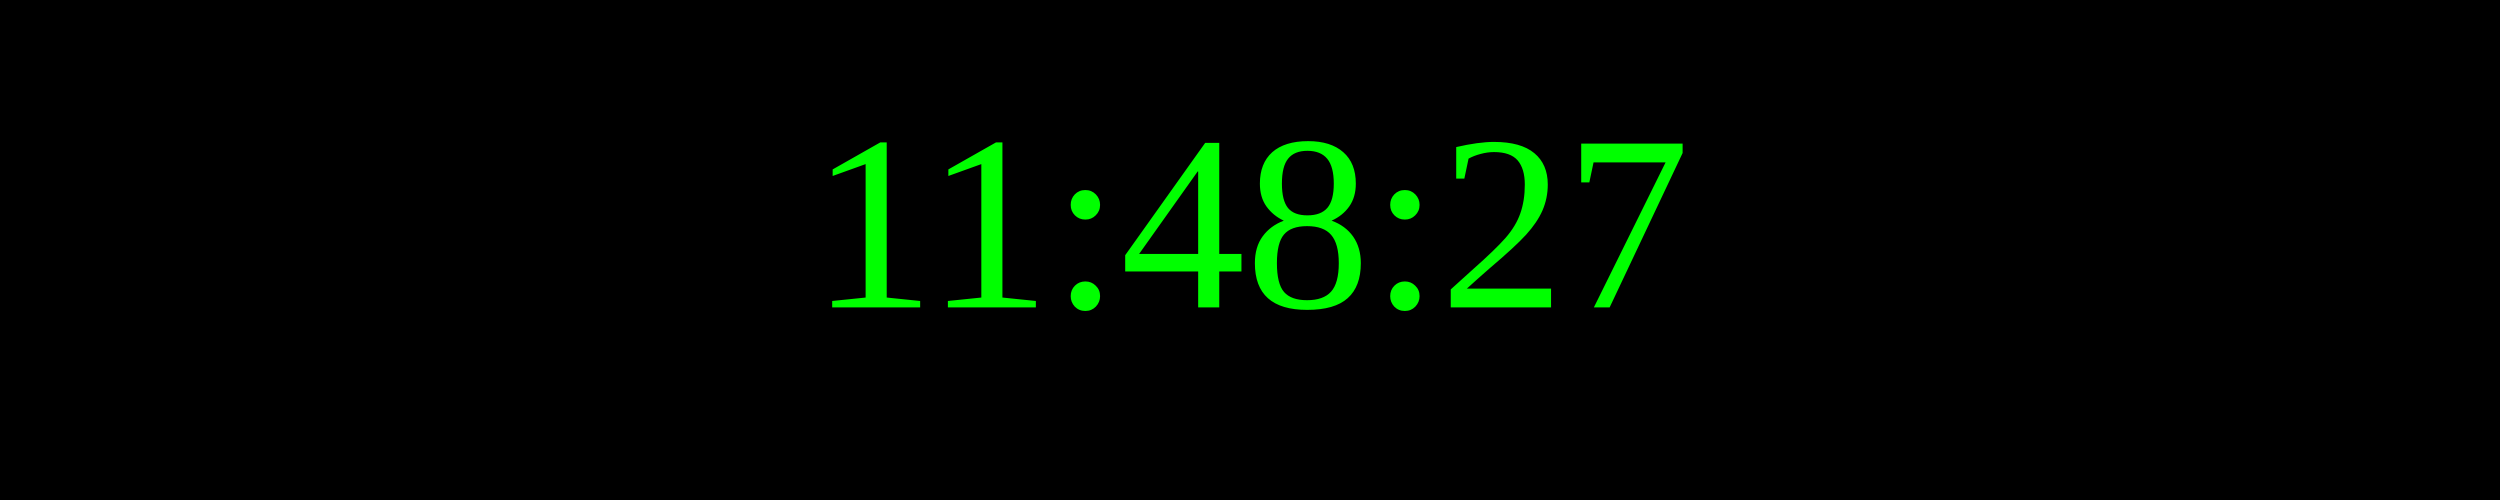
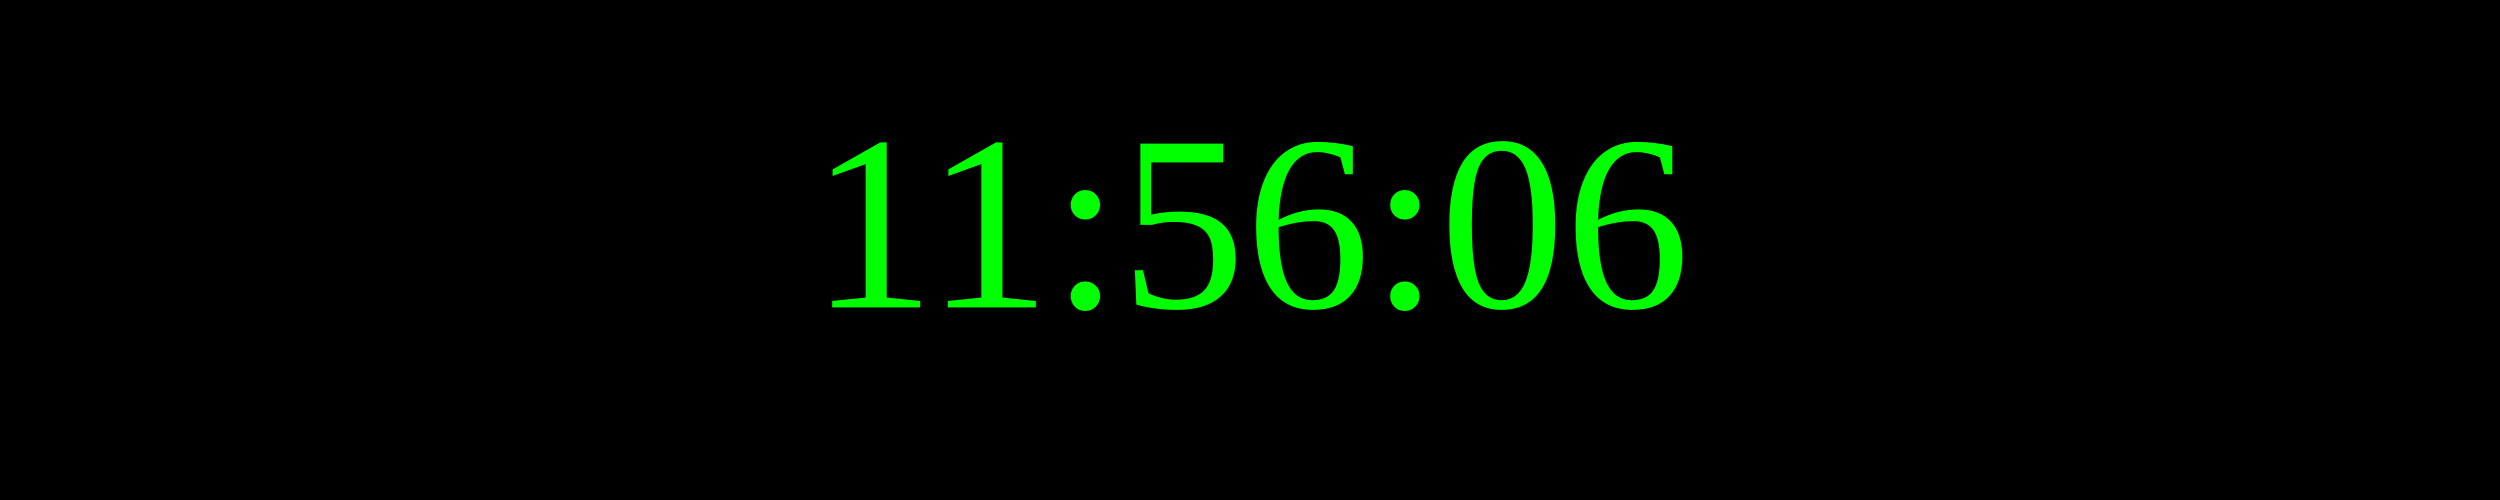
<svg xmlns="http://www.w3.org/2000/svg" width="250" height="50">
  <rect width="100%" height="100%" fill="black" />
  <text x="50%" y="50%" font-size="25" fill="lime" text-anchor="middle" dominant-baseline="middle">
- 11:48:27
+ 11:56:06
</text>
</svg>
